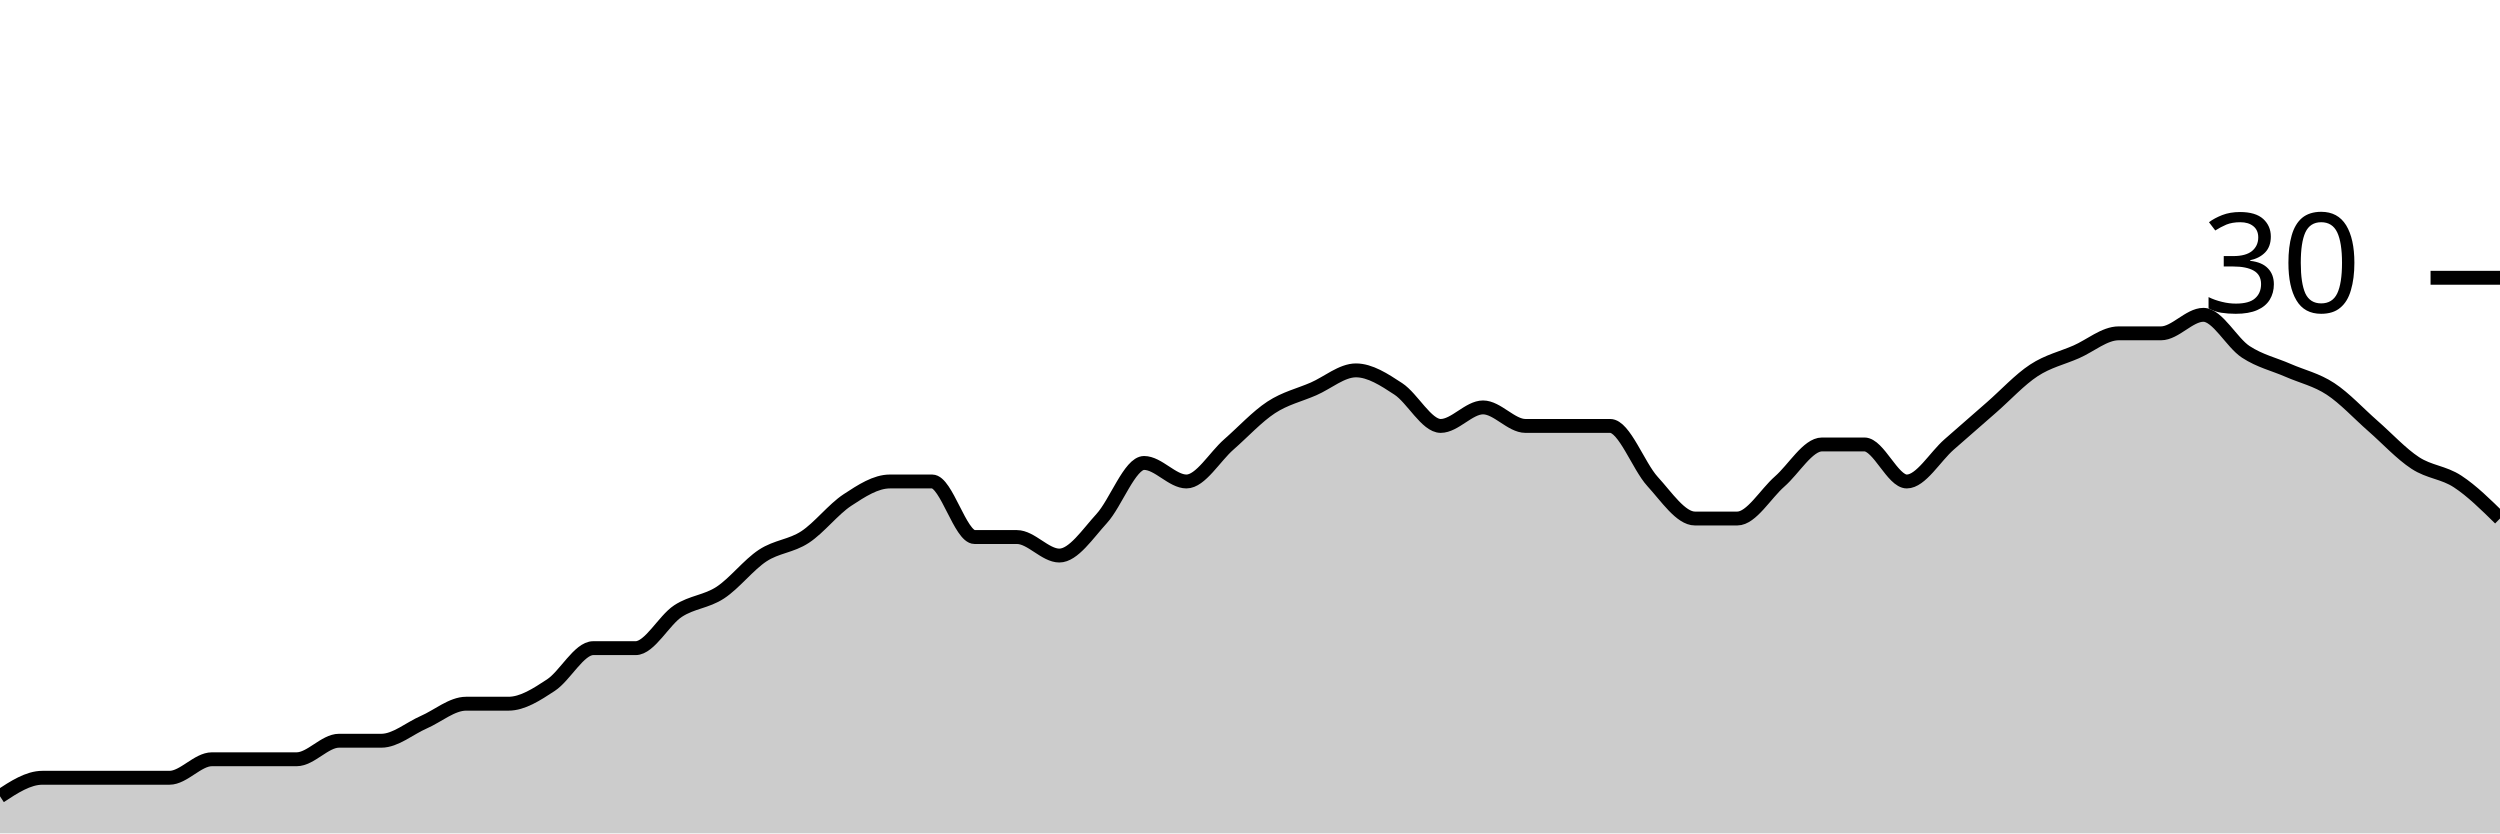
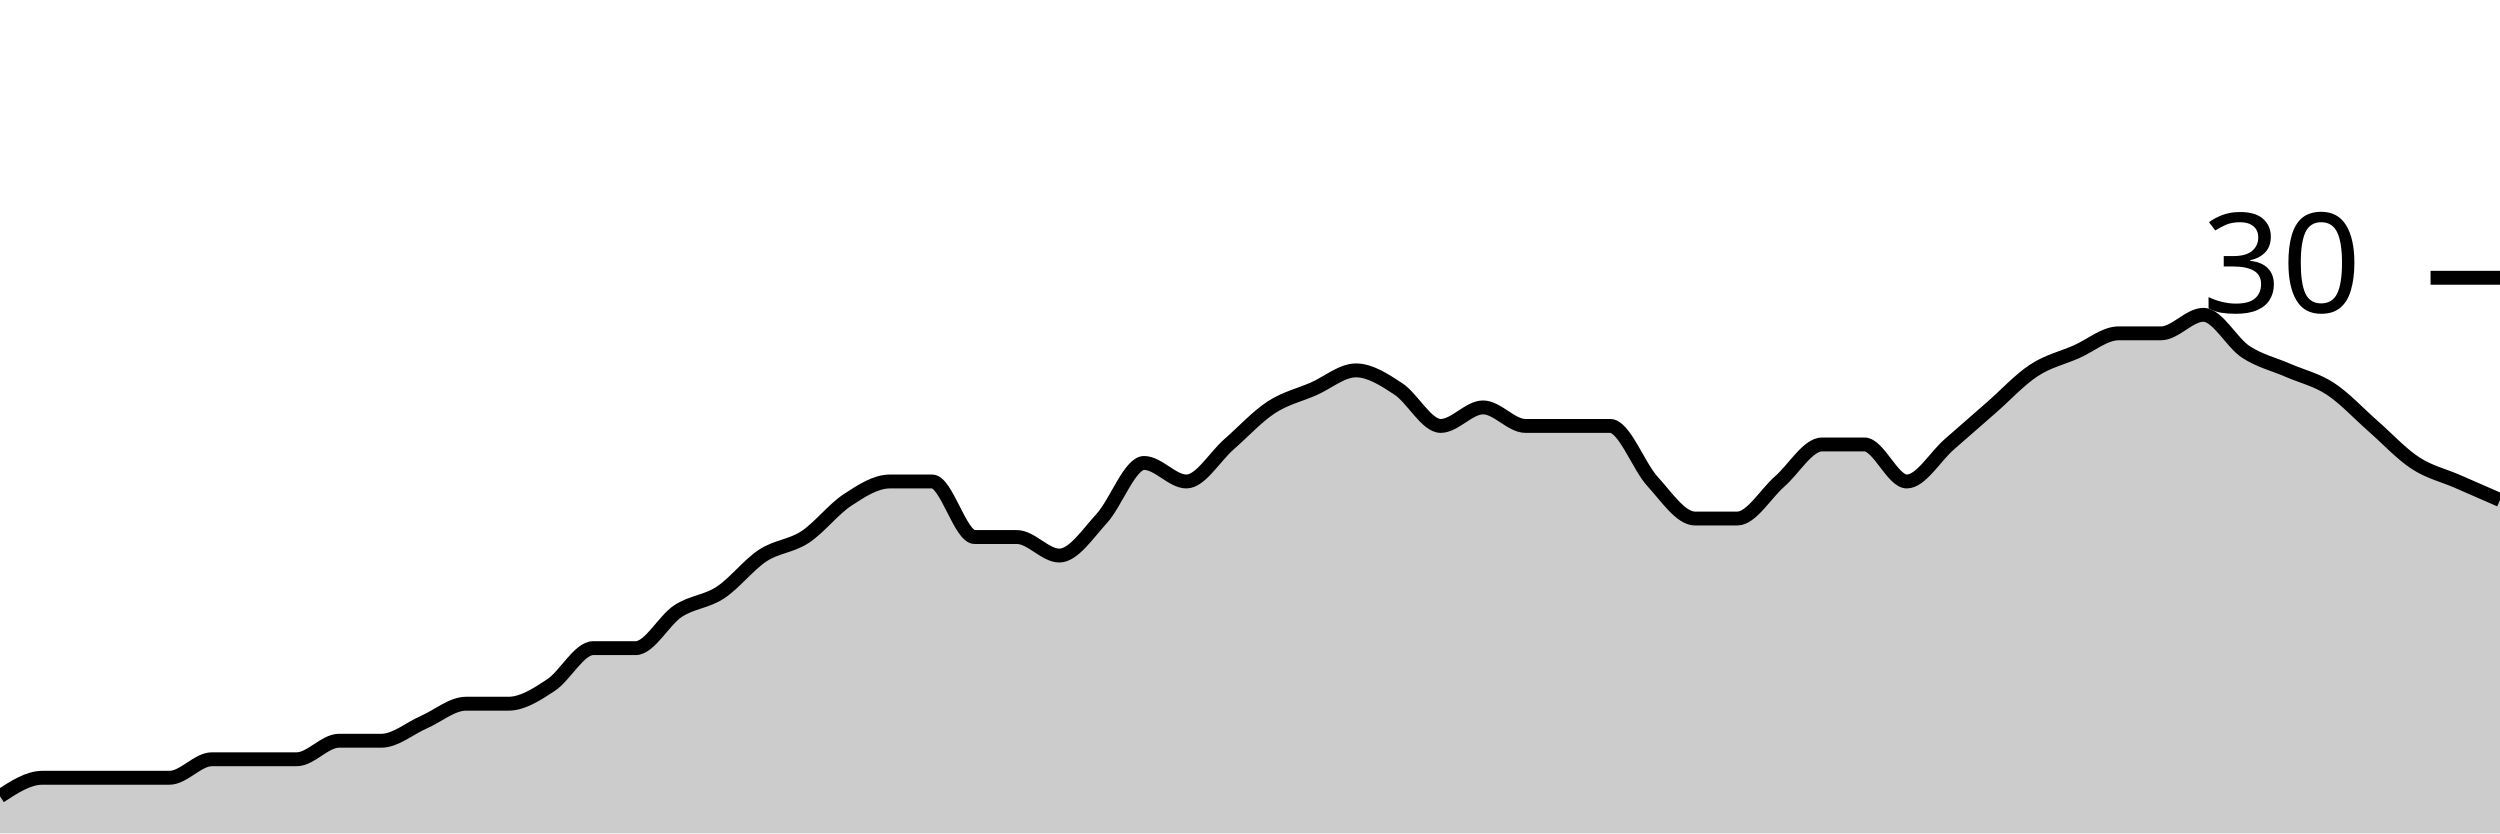
<svg xmlns="http://www.w3.org/2000/svg" viewBox="0 0 180 60">
  <g transform="translate(0,20)">
-     <path class="area" fill="rgba(0, 0, 0, 0.2)" d="M0,37.333C1.017,36.667,2.034,36,3.051,36C4.068,36,5.085,36,6.102,36C7.119,36,8.136,36,9.153,36C10.169,36,11.186,36,12.203,36C13.22,36,14.237,34.667,15.254,34.667C16.271,34.667,17.288,34.667,18.305,34.667C19.322,34.667,20.339,34.667,21.356,34.667C22.373,34.667,23.39,33.333,24.407,33.333C25.424,33.333,26.441,33.333,27.458,33.333C28.475,33.333,29.492,32.444,30.508,32C31.525,31.556,32.542,30.667,33.559,30.667C34.576,30.667,35.593,30.667,36.61,30.667C37.627,30.667,38.644,30,39.661,29.333C40.678,28.667,41.695,26.667,42.712,26.667C43.729,26.667,44.746,26.667,45.763,26.667C46.78,26.667,47.797,24.667,48.814,24C49.831,23.333,50.847,23.333,51.864,22.667C52.881,22,53.898,20.667,54.915,20C55.932,19.333,56.949,19.333,57.966,18.667C58.983,18,60,16.667,61.017,16C62.034,15.333,63.051,14.667,64.068,14.667C65.085,14.667,66.102,14.667,67.119,14.667C68.136,14.667,69.153,18.667,70.169,18.667C71.186,18.667,72.203,18.667,73.22,18.667C74.237,18.667,75.254,20,76.271,20C77.288,20,78.305,18.444,79.322,17.333C80.339,16.222,81.356,13.333,82.373,13.333C83.39,13.333,84.407,14.667,85.424,14.667C86.441,14.667,87.458,12.889,88.475,12C89.492,11.111,90.508,10,91.525,9.333C92.542,8.667,93.559,8.444,94.576,8C95.593,7.556,96.61,6.667,97.627,6.667C98.644,6.667,99.661,7.333,100.678,8C101.695,8.667,102.712,10.667,103.729,10.667C104.746,10.667,105.763,9.333,106.78,9.333C107.797,9.333,108.814,10.667,109.831,10.667C110.847,10.667,111.864,10.667,112.881,10.667C113.898,10.667,114.915,10.667,115.932,10.667C116.949,10.667,117.966,13.556,118.983,14.667C120,15.778,121.017,17.333,122.034,17.333C123.051,17.333,124.068,17.333,125.085,17.333C126.102,17.333,127.119,15.556,128.136,14.667C129.153,13.778,130.169,12,131.186,12C132.203,12,133.22,12,134.237,12C135.254,12,136.271,14.667,137.288,14.667C138.305,14.667,139.322,12.889,140.339,12C141.356,11.111,142.373,10.222,143.39,9.333C144.407,8.444,145.424,7.333,146.441,6.667C147.458,6,148.475,5.778,149.492,5.333C150.508,4.889,151.525,4,152.542,4C153.559,4,154.576,4,155.593,4C156.61,4,157.627,2.667,158.644,2.667C159.661,2.667,160.678,4.667,161.695,5.333C162.712,6,163.729,6.222,164.746,6.667C165.763,7.111,166.78,7.333,167.797,8C168.814,8.667,169.831,9.778,170.847,10.667C171.864,11.556,172.881,12.667,173.898,13.333C174.915,14,175.932,14,176.949,14.667C177.966,15.333,178.983,16.333,180,17.333L180,40C178.983,40,177.966,40,176.949,40C175.932,40,174.915,40,173.898,40C172.881,40,171.864,40,170.847,40C169.831,40,168.814,40,167.797,40C166.78,40,165.763,40,164.746,40C163.729,40,162.712,40,161.695,40C160.678,40,159.661,40,158.644,40C157.627,40,156.61,40,155.593,40C154.576,40,153.559,40,152.542,40C151.525,40,150.508,40,149.492,40C148.475,40,147.458,40,146.441,40C145.424,40,144.407,40,143.39,40C142.373,40,141.356,40,140.339,40C139.322,40,138.305,40,137.288,40C136.271,40,135.254,40,134.237,40C133.22,40,132.203,40,131.186,40C130.169,40,129.153,40,128.136,40C127.119,40,126.102,40,125.085,40C124.068,40,123.051,40,122.034,40C121.017,40,120,40,118.983,40C117.966,40,116.949,40,115.932,40C114.915,40,113.898,40,112.881,40C111.864,40,110.847,40,109.831,40C108.814,40,107.797,40,106.78,40C105.763,40,104.746,40,103.729,40C102.712,40,101.695,40,100.678,40C99.661,40,98.644,40,97.627,40C96.61,40,95.593,40,94.576,40C93.559,40,92.542,40,91.525,40C90.508,40,89.492,40,88.475,40C87.458,40,86.441,40,85.424,40C84.407,40,83.39,40,82.373,40C81.356,40,80.339,40,79.322,40C78.305,40,77.288,40,76.271,40C75.254,40,74.237,40,73.22,40C72.203,40,71.186,40,70.169,40C69.153,40,68.136,40,67.119,40C66.102,40,65.085,40,64.068,40C63.051,40,62.034,40,61.017,40C60,40,58.983,40,57.966,40C56.949,40,55.932,40,54.915,40C53.898,40,52.881,40,51.864,40C50.847,40,49.831,40,48.814,40C47.797,40,46.78,40,45.763,40C44.746,40,43.729,40,42.712,40C41.695,40,40.678,40,39.661,40C38.644,40,37.627,40,36.61,40C35.593,40,34.576,40,33.559,40C32.542,40,31.525,40,30.508,40C29.492,40,28.475,40,27.458,40C26.441,40,25.424,40,24.407,40C23.39,40,22.373,40,21.356,40C20.339,40,19.322,40,18.305,40C17.288,40,16.271,40,15.254,40C14.237,40,13.22,40,12.203,40C11.186,40,10.169,40,9.153,40C8.136,40,7.119,40,6.102,40C5.085,40,4.068,40,3.051,40C2.034,40,1.017,40,0,40Z" />
-     <path class="line" stroke="black" fill="none" d="M0,37.333C1.017,36.667,2.034,36,3.051,36C4.068,36,5.085,36,6.102,36C7.119,36,8.136,36,9.153,36C10.169,36,11.186,36,12.203,36C13.22,36,14.237,34.667,15.254,34.667C16.271,34.667,17.288,34.667,18.305,34.667C19.322,34.667,20.339,34.667,21.356,34.667C22.373,34.667,23.39,33.333,24.407,33.333C25.424,33.333,26.441,33.333,27.458,33.333C28.475,33.333,29.492,32.444,30.508,32C31.525,31.556,32.542,30.667,33.559,30.667C34.576,30.667,35.593,30.667,36.61,30.667C37.627,30.667,38.644,30,39.661,29.333C40.678,28.667,41.695,26.667,42.712,26.667C43.729,26.667,44.746,26.667,45.763,26.667C46.78,26.667,47.797,24.667,48.814,24C49.831,23.333,50.847,23.333,51.864,22.667C52.881,22,53.898,20.667,54.915,20C55.932,19.333,56.949,19.333,57.966,18.667C58.983,18,60,16.667,61.017,16C62.034,15.333,63.051,14.667,64.068,14.667C65.085,14.667,66.102,14.667,67.119,14.667C68.136,14.667,69.153,18.667,70.169,18.667C71.186,18.667,72.203,18.667,73.22,18.667C74.237,18.667,75.254,20,76.271,20C77.288,20,78.305,18.444,79.322,17.333C80.339,16.222,81.356,13.333,82.373,13.333C83.39,13.333,84.407,14.667,85.424,14.667C86.441,14.667,87.458,12.889,88.475,12C89.492,11.111,90.508,10,91.525,9.333C92.542,8.667,93.559,8.444,94.576,8C95.593,7.556,96.61,6.667,97.627,6.667C98.644,6.667,99.661,7.333,100.678,8C101.695,8.667,102.712,10.667,103.729,10.667C104.746,10.667,105.763,9.333,106.78,9.333C107.797,9.333,108.814,10.667,109.831,10.667C110.847,10.667,111.864,10.667,112.881,10.667C113.898,10.667,114.915,10.667,115.932,10.667C116.949,10.667,117.966,13.556,118.983,14.667C120,15.778,121.017,17.333,122.034,17.333C123.051,17.333,124.068,17.333,125.085,17.333C126.102,17.333,127.119,15.556,128.136,14.667C129.153,13.778,130.169,12,131.186,12C132.203,12,133.22,12,134.237,12C135.254,12,136.271,14.667,137.288,14.667C138.305,14.667,139.322,12.889,140.339,12C141.356,11.111,142.373,10.222,143.39,9.333C144.407,8.444,145.424,7.333,146.441,6.667C147.458,6,148.475,5.778,149.492,5.333C150.508,4.889,151.525,4,152.542,4C153.559,4,154.576,4,155.593,4C156.61,4,157.627,2.667,158.644,2.667C159.661,2.667,160.678,4.667,161.695,5.333C162.712,6,163.729,6.222,164.746,6.667C165.763,7.111,166.78,7.333,167.797,8C168.814,8.667,169.831,9.778,170.847,10.667C171.864,11.556,172.881,12.667,173.898,13.333C174.915,14,175.932,14,176.949,14.667C177.966,15.333,178.983,16.333,180,17.333" />
+     <path class="area" fill="rgba(0, 0, 0, 0.2)" d="M0,37.333C1.017,36.667,2.034,36,3.051,36C4.068,36,5.085,36,6.102,36C7.119,36,8.136,36,9.153,36C10.169,36,11.186,36,12.203,36C13.22,36,14.237,34.667,15.254,34.667C16.271,34.667,17.288,34.667,18.305,34.667C19.322,34.667,20.339,34.667,21.356,34.667C22.373,34.667,23.39,33.333,24.407,33.333C25.424,33.333,26.441,33.333,27.458,33.333C28.475,33.333,29.492,32.444,30.508,32C31.525,31.556,32.542,30.667,33.559,30.667C34.576,30.667,35.593,30.667,36.61,30.667C37.627,30.667,38.644,30,39.661,29.333C40.678,28.667,41.695,26.667,42.712,26.667C43.729,26.667,44.746,26.667,45.763,26.667C46.78,26.667,47.797,24.667,48.814,24C49.831,23.333,50.847,23.333,51.864,22.667C52.881,22,53.898,20.667,54.915,20C55.932,19.333,56.949,19.333,57.966,18.667C58.983,18,60,16.667,61.017,16C62.034,15.333,63.051,14.667,64.068,14.667C65.085,14.667,66.102,14.667,67.119,14.667C68.136,14.667,69.153,18.667,70.169,18.667C71.186,18.667,72.203,18.667,73.22,18.667C74.237,18.667,75.254,20,76.271,20C77.288,20,78.305,18.444,79.322,17.333C80.339,16.222,81.356,13.333,82.373,13.333C83.39,13.333,84.407,14.667,85.424,14.667C86.441,14.667,87.458,12.889,88.475,12C89.492,11.111,90.508,10,91.525,9.333C92.542,8.667,93.559,8.444,94.576,8C95.593,7.556,96.61,6.667,97.627,6.667C98.644,6.667,99.661,7.333,100.678,8C101.695,8.667,102.712,10.667,103.729,10.667C104.746,10.667,105.763,9.333,106.78,9.333C107.797,9.333,108.814,10.667,109.831,10.667C110.847,10.667,111.864,10.667,112.881,10.667C113.898,10.667,114.915,10.667,115.932,10.667C116.949,10.667,117.966,13.556,118.983,14.667C120,15.778,121.017,17.333,122.034,17.333C123.051,17.333,124.068,17.333,125.085,17.333C126.102,17.333,127.119,15.556,128.136,14.667C129.153,13.778,130.169,12,131.186,12C132.203,12,133.22,12,134.237,12C135.254,12,136.271,14.667,137.288,14.667C138.305,14.667,139.322,12.889,140.339,12C141.356,11.111,142.373,10.222,143.39,9.333C144.407,8.444,145.424,7.333,146.441,6.667C147.458,6,148.475,5.778,149.492,5.333C150.508,4.889,151.525,4,152.542,4C153.559,4,154.576,4,155.593,4C156.61,4,157.627,2.667,158.644,2.667C159.661,2.667,160.678,4.667,161.695,5.333C162.712,6,163.729,6.222,164.746,6.667C165.763,7.111,166.78,7.333,167.797,8C168.814,8.667,169.831,9.778,170.847,10.667C171.864,11.556,172.881,12.667,173.898,13.333C174.915,14,175.932,14.222,176.949,14.667C177.966,15.111,178.983,15.556,180,16L180,40C178.983,40,177.966,40,176.949,40C175.932,40,174.915,40,173.898,40C172.881,40,171.864,40,170.847,40C169.831,40,168.814,40,167.797,40C166.78,40,165.763,40,164.746,40C163.729,40,162.712,40,161.695,40C160.678,40,159.661,40,158.644,40C157.627,40,156.61,40,155.593,40C154.576,40,153.559,40,152.542,40C151.525,40,150.508,40,149.492,40C148.475,40,147.458,40,146.441,40C145.424,40,144.407,40,143.39,40C142.373,40,141.356,40,140.339,40C139.322,40,138.305,40,137.288,40C136.271,40,135.254,40,134.237,40C133.22,40,132.203,40,131.186,40C130.169,40,129.153,40,128.136,40C127.119,40,126.102,40,125.085,40C124.068,40,123.051,40,122.034,40C121.017,40,120,40,118.983,40C117.966,40,116.949,40,115.932,40C114.915,40,113.898,40,112.881,40C111.864,40,110.847,40,109.831,40C108.814,40,107.797,40,106.78,40C105.763,40,104.746,40,103.729,40C102.712,40,101.695,40,100.678,40C99.661,40,98.644,40,97.627,40C96.61,40,95.593,40,94.576,40C93.559,40,92.542,40,91.525,40C90.508,40,89.492,40,88.475,40C87.458,40,86.441,40,85.424,40C84.407,40,83.39,40,82.373,40C81.356,40,80.339,40,79.322,40C78.305,40,77.288,40,76.271,40C75.254,40,74.237,40,73.22,40C72.203,40,71.186,40,70.169,40C69.153,40,68.136,40,67.119,40C66.102,40,65.085,40,64.068,40C63.051,40,62.034,40,61.017,40C60,40,58.983,40,57.966,40C56.949,40,55.932,40,54.915,40C53.898,40,52.881,40,51.864,40C50.847,40,49.831,40,48.814,40C47.797,40,46.78,40,45.763,40C44.746,40,43.729,40,42.712,40C41.695,40,40.678,40,39.661,40C38.644,40,37.627,40,36.61,40C35.593,40,34.576,40,33.559,40C32.542,40,31.525,40,30.508,40C29.492,40,28.475,40,27.458,40C26.441,40,25.424,40,24.407,40C23.39,40,22.373,40,21.356,40C20.339,40,19.322,40,18.305,40C17.288,40,16.271,40,15.254,40C14.237,40,13.22,40,12.203,40C11.186,40,10.169,40,9.153,40C8.136,40,7.119,40,6.102,40C5.085,40,4.068,40,3.051,40C2.034,40,1.017,40,0,40Z" />
+     <path class="line" stroke="black" fill="none" d="M0,37.333C1.017,36.667,2.034,36,3.051,36C4.068,36,5.085,36,6.102,36C7.119,36,8.136,36,9.153,36C10.169,36,11.186,36,12.203,36C13.22,36,14.237,34.667,15.254,34.667C16.271,34.667,17.288,34.667,18.305,34.667C19.322,34.667,20.339,34.667,21.356,34.667C22.373,34.667,23.39,33.333,24.407,33.333C25.424,33.333,26.441,33.333,27.458,33.333C28.475,33.333,29.492,32.444,30.508,32C31.525,31.556,32.542,30.667,33.559,30.667C34.576,30.667,35.593,30.667,36.61,30.667C37.627,30.667,38.644,30,39.661,29.333C40.678,28.667,41.695,26.667,42.712,26.667C43.729,26.667,44.746,26.667,45.763,26.667C46.78,26.667,47.797,24.667,48.814,24C49.831,23.333,50.847,23.333,51.864,22.667C52.881,22,53.898,20.667,54.915,20C55.932,19.333,56.949,19.333,57.966,18.667C58.983,18,60,16.667,61.017,16C62.034,15.333,63.051,14.667,64.068,14.667C65.085,14.667,66.102,14.667,67.119,14.667C68.136,14.667,69.153,18.667,70.169,18.667C71.186,18.667,72.203,18.667,73.22,18.667C74.237,18.667,75.254,20,76.271,20C77.288,20,78.305,18.444,79.322,17.333C80.339,16.222,81.356,13.333,82.373,13.333C83.39,13.333,84.407,14.667,85.424,14.667C86.441,14.667,87.458,12.889,88.475,12C89.492,11.111,90.508,10,91.525,9.333C92.542,8.667,93.559,8.444,94.576,8C95.593,7.556,96.61,6.667,97.627,6.667C98.644,6.667,99.661,7.333,100.678,8C101.695,8.667,102.712,10.667,103.729,10.667C104.746,10.667,105.763,9.333,106.78,9.333C107.797,9.333,108.814,10.667,109.831,10.667C110.847,10.667,111.864,10.667,112.881,10.667C113.898,10.667,114.915,10.667,115.932,10.667C116.949,10.667,117.966,13.556,118.983,14.667C120,15.778,121.017,17.333,122.034,17.333C123.051,17.333,124.068,17.333,125.085,17.333C126.102,17.333,127.119,15.556,128.136,14.667C129.153,13.778,130.169,12,131.186,12C132.203,12,133.22,12,134.237,12C135.254,12,136.271,14.667,137.288,14.667C138.305,14.667,139.322,12.889,140.339,12C141.356,11.111,142.373,10.222,143.39,9.333C144.407,8.444,145.424,7.333,146.441,6.667C147.458,6,148.475,5.778,149.492,5.333C150.508,4.889,151.525,4,152.542,4C153.559,4,154.576,4,155.593,4C156.61,4,157.627,2.667,158.644,2.667C159.661,2.667,160.678,4.667,161.695,5.333C162.712,6,163.729,6.222,164.746,6.667C165.763,7.111,166.78,7.333,167.797,8C168.814,8.667,169.831,9.778,170.847,10.667C171.864,11.556,172.881,12.667,173.898,13.333C174.915,14,175.932,14.222,176.949,14.667C177.966,15.111,178.983,15.556,180,16" />
    <path class="axis-ceiling" stroke-width="1" stroke="black" fill="none" d="M175,0L180,0" />
    <text class="axis-ceiling-label" font-family="sans-serif" text-anchor="end" font-size="10px" x="170" y="2.5">30</text>
  </g>
</svg>
